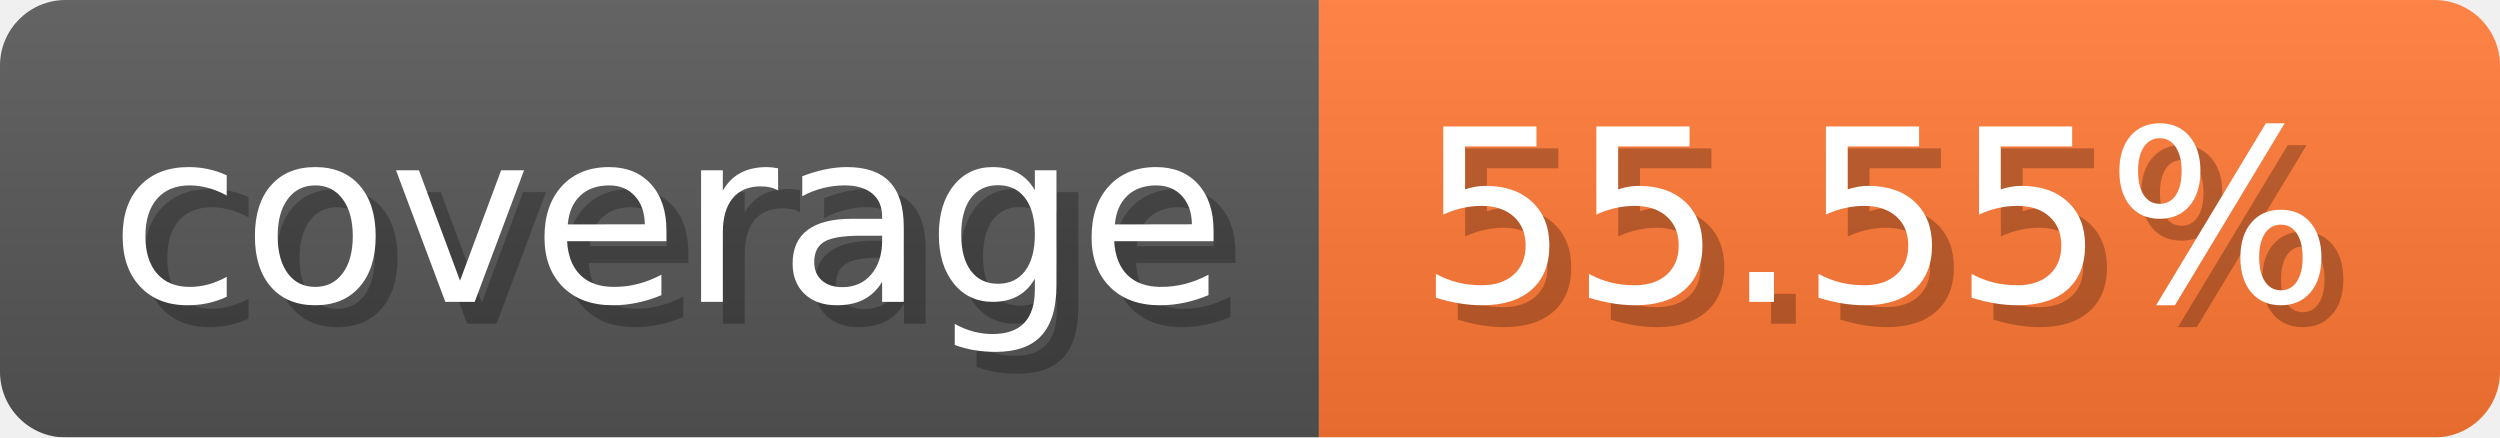
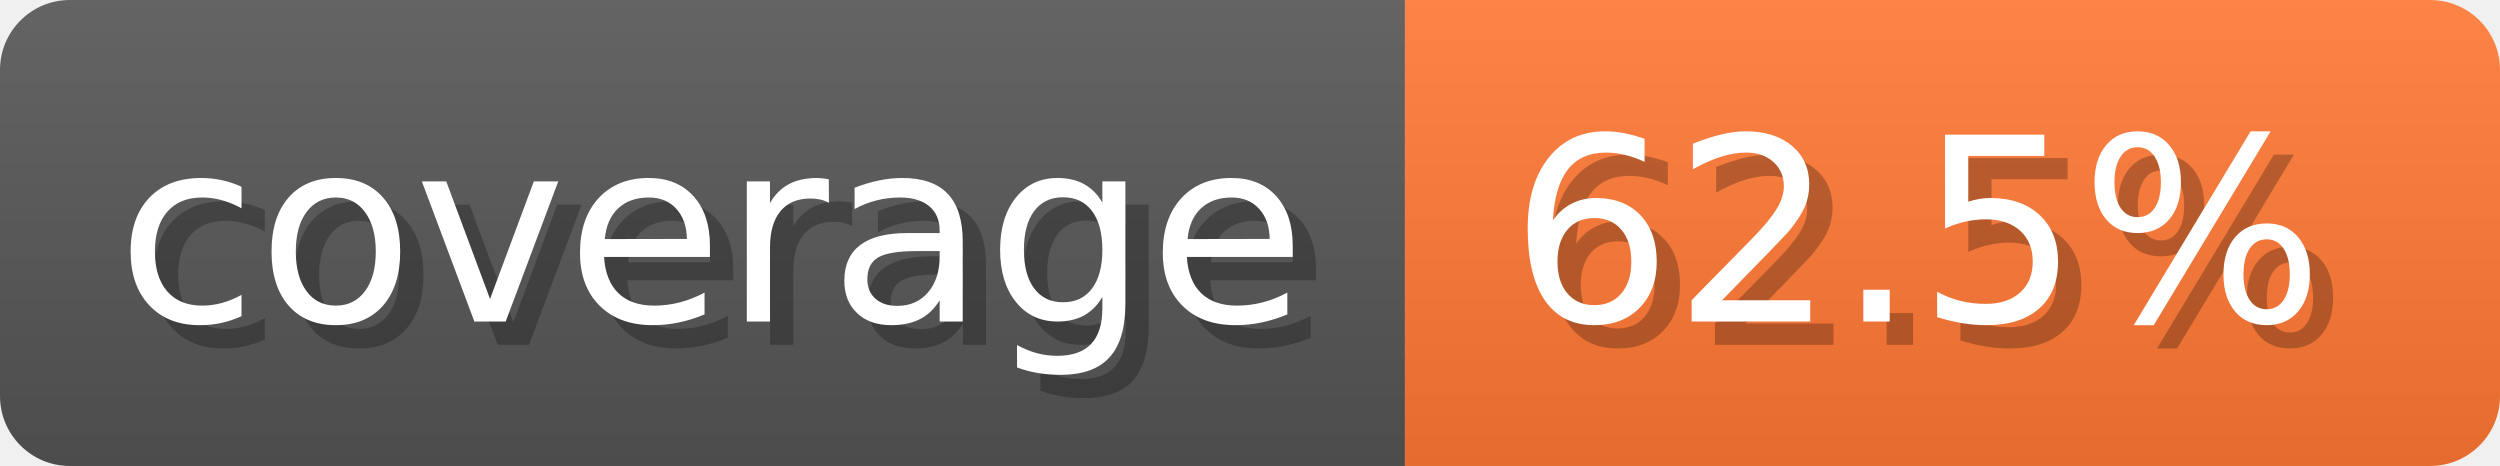
- <svg xmlns="http://www.w3.org/2000/svg" width="114.3" height="20" viewBox="0 0 1143 200" role="img" aria-label="coverage: 55.55%">
-   <linearGradient id="FnflP" x2="0" y2="100%">
+ <svg xmlns="http://www.w3.org/2000/svg" width="107.3" height="20" viewBox="0 0 1073 200" role="img" aria-label="coverage: 62.5%">
+   <linearGradient id="MYSgp" x2="0" y2="100%">
    <stop offset="0" stop-opacity=".1" stop-color="#EEE" />
    <stop offset="1" stop-opacity=".1" />
  </linearGradient>
-   <mask id="OLcUI">
-     <rect width="1143" height="200" rx="30" fill="#FFF" />
+   <mask id="iJYqU">
+     <rect width="1073" height="200" rx="30" fill="#FFF" />
  </mask>
-   <g mask="url(#OLcUI)">
+   <g mask="url(#iJYqU)">
    <rect width="603" height="200" fill="#555" />
-     <rect width="540" height="200" fill="#F73" x="603" />
-     <rect width="1143" height="200" fill="url(#FnflP)" />
+     <rect width="470" height="200" fill="#F73" x="603" />
+     <rect width="1073" height="200" fill="url(#MYSgp)" />
  </g>
  <g aria-hidden="true" fill="#fff" text-anchor="start" font-family="Verdana,DejaVu Sans,sans-serif" font-size="110">
    <text x="60" y="148" textLength="503" fill="#000" opacity="0.25">coverage</text>
    <text x="50" y="138" textLength="503">coverage</text>
-     <text x="658" y="148" textLength="440" fill="#000" opacity="0.25">55.55%</text>
-     <text x="648" y="138" textLength="440">55.55%</text>
+     <text x="658" y="148" textLength="370" fill="#000" opacity="0.25">62.5%</text>
+     <text x="648" y="138" textLength="370">62.5%</text>
  </g>
</svg>
